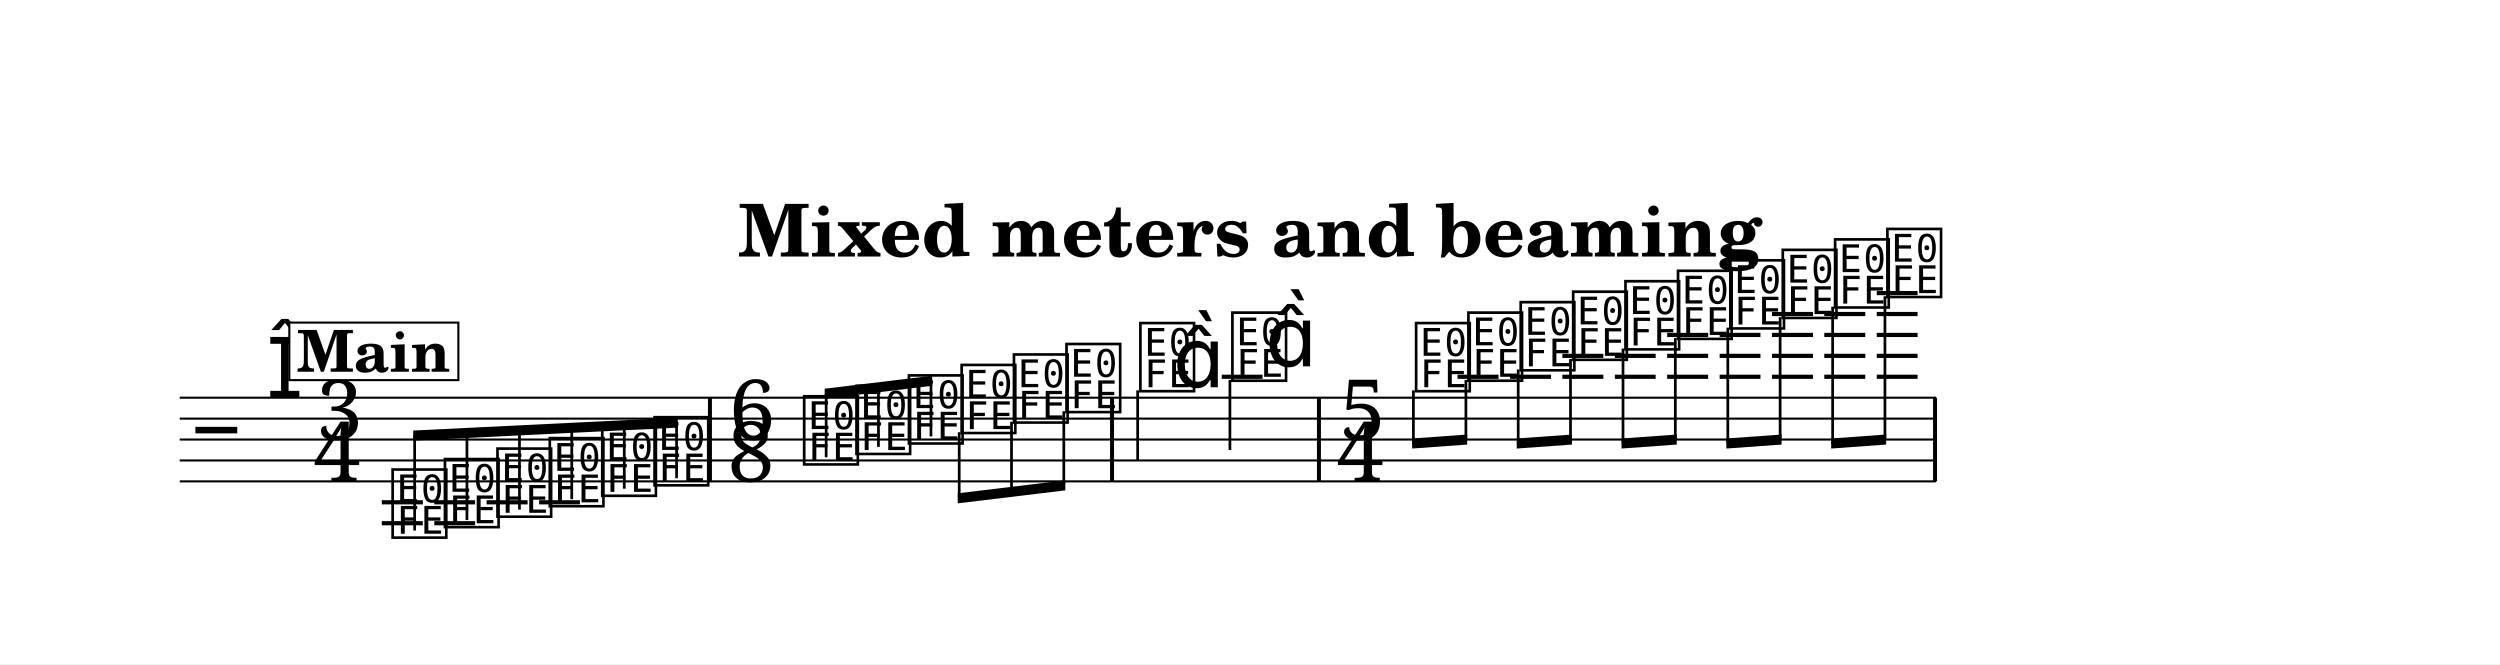
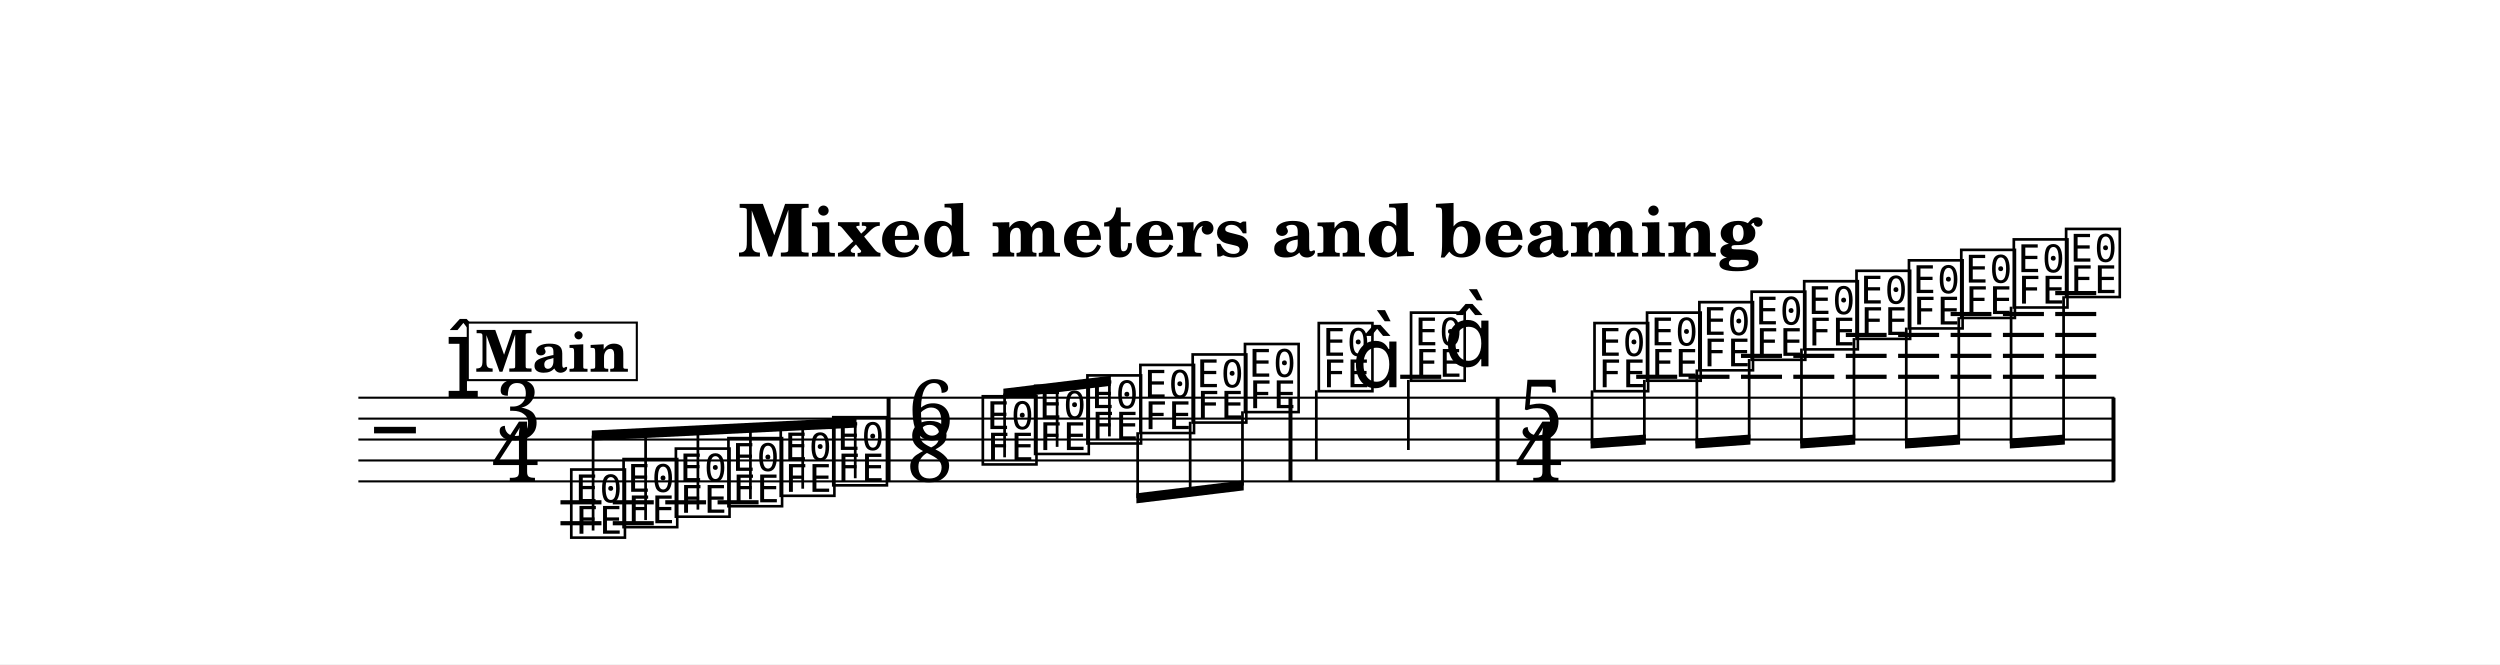
<svg xmlns="http://www.w3.org/2000/svg" width="1195.0" height="317.5" viewBox="0 0 119.50 31.75" font-family="TeX Gyre Schola, serif">
  <style>
  @font-face { font-family: 'Emmentaler'; src: local('Emmentaler'); }
  .music { font-family: 'Emmentaler', serif; }
</style>
  <rect x="0" y="0" width="119.50" height="31.75" fill="#FFFFFF" />
  <text x="59.75" y="12.26" font-size="3.49" font-weight="bold" text-anchor="middle" data-pos="240">Mixed meters and beaming</text>
  <g transform="translate(8.54,0.00) scale(1,1)">
-     <line x1="0.05" y1="19.01" x2="84.00" y2="19.01" stroke="#000000" stroke-width="0.100" />
-     <line x1="0.05" y1="20.01" x2="84.00" y2="20.01" stroke="#000000" stroke-width="0.100" />
-     <line x1="0.05" y1="21.01" x2="84.00" y2="21.01" stroke="#000000" stroke-width="0.100" />
-     <line x1="0.05" y1="22.01" x2="84.00" y2="22.01" stroke="#000000" stroke-width="0.100" />
-     <line x1="0.05" y1="23.01" x2="84.00" y2="23.01" stroke="#000000" stroke-width="0.100" />
-     <text class="music" x="0.80" y="22.01" font-size="4.00" data-pos="293"></text>
-     <text class="music" x="4.19" y="19.01" font-size="4.00" data-pos="271"></text>
-     <text class="music" x="6.57" y="21.01" font-size="4.00">3</text>
-     <text class="music" x="6.44" y="23.01" font-size="4.00">4</text>
-     <line x1="9.71" y1="24.01" x2="11.67" y2="24.01" stroke="#000000" stroke-width="0.200" />
-     <line x1="9.71" y1="25.01" x2="11.67" y2="25.01" stroke="#000000" stroke-width="0.200" />
-     <line x1="12.22" y1="24.01" x2="14.17" y2="24.01" stroke="#000000" stroke-width="0.200" />
-     <line x1="12.22" y1="25.01" x2="14.17" y2="25.01" stroke="#000000" stroke-width="0.200" />
-     <line x1="14.72" y1="24.01" x2="16.68" y2="24.01" stroke="#000000" stroke-width="0.200" />
-     <line x1="17.23" y1="24.01" x2="19.18" y2="24.01" stroke="#000000" stroke-width="0.200" />
-     <line x1="49.86" y1="18.01" x2="51.81" y2="18.01" stroke="#000000" stroke-width="0.200" />
-     <line x1="61.13" y1="18.01" x2="63.09" y2="18.01" stroke="#000000" stroke-width="0.200" />
-     <line x1="63.64" y1="18.01" x2="65.60" y2="18.01" stroke="#000000" stroke-width="0.200" />
-     <line x1="66.14" y1="18.01" x2="68.10" y2="18.01" stroke="#000000" stroke-width="0.200" />
-     <line x1="66.14" y1="17.01" x2="68.10" y2="17.01" stroke="#000000" stroke-width="0.200" />
-     <line x1="68.65" y1="18.01" x2="70.60" y2="18.01" stroke="#000000" stroke-width="0.200" />
-     <line x1="68.65" y1="17.01" x2="70.60" y2="17.01" stroke="#000000" stroke-width="0.200" />
-     <line x1="71.15" y1="18.01" x2="73.11" y2="18.01" stroke="#000000" stroke-width="0.200" />
-     <line x1="71.15" y1="17.01" x2="73.11" y2="17.01" stroke="#000000" stroke-width="0.200" />
-     <line x1="71.15" y1="16.01" x2="73.11" y2="16.01" stroke="#000000" stroke-width="0.200" />
-     <line x1="73.66" y1="18.01" x2="75.61" y2="18.01" stroke="#000000" stroke-width="0.200" />
-     <line x1="73.66" y1="17.01" x2="75.61" y2="17.01" stroke="#000000" stroke-width="0.200" />
-     <line x1="73.66" y1="16.01" x2="75.61" y2="16.01" stroke="#000000" stroke-width="0.200" />
-     <line x1="76.16" y1="18.01" x2="78.12" y2="18.01" stroke="#000000" stroke-width="0.200" />
-     <line x1="76.16" y1="17.01" x2="78.12" y2="17.01" stroke="#000000" stroke-width="0.200" />
-     <line x1="76.16" y1="16.01" x2="78.12" y2="16.01" stroke="#000000" stroke-width="0.200" />
-     <line x1="76.16" y1="15.01" x2="78.12" y2="15.01" stroke="#000000" stroke-width="0.200" />
-     <line x1="78.66" y1="18.01" x2="80.62" y2="18.01" stroke="#000000" stroke-width="0.200" />
-     <line x1="78.66" y1="17.01" x2="80.62" y2="17.01" stroke="#000000" stroke-width="0.200" />
-     <line x1="78.66" y1="16.01" x2="80.62" y2="16.01" stroke="#000000" stroke-width="0.200" />
-     <line x1="78.66" y1="15.01" x2="80.62" y2="15.01" stroke="#000000" stroke-width="0.200" />
-     <line x1="81.17" y1="18.01" x2="83.12" y2="18.01" stroke="#000000" stroke-width="0.200" />
-     <line x1="81.17" y1="17.01" x2="83.12" y2="17.01" stroke="#000000" stroke-width="0.200" />
-     <line x1="81.17" y1="16.01" x2="83.12" y2="16.01" stroke="#000000" stroke-width="0.200" />
-     <line x1="81.17" y1="15.01" x2="83.12" y2="15.01" stroke="#000000" stroke-width="0.200" />
-     <line x1="81.17" y1="14.01" x2="83.12" y2="14.01" stroke="#000000" stroke-width="0.200" />
-     <text class="music" x="10.04" y="25.51" font-size="4.00" data-pos="340"></text>
-     <text class="music" x="12.54" y="25.01" font-size="4.00" data-pos="343"></text>
-     <text class="music" x="15.05" y="24.51" font-size="4.00" data-pos="345"></text>
-     <text class="music" x="17.55" y="24.01" font-size="4.00" data-pos="347"></text>
-     <text class="music" x="20.06" y="23.51" font-size="4.00" data-pos="349"></text>
-     <text class="music" x="22.56" y="23.01" font-size="4.00" data-pos="351"></text>
-     <text class="music" x="26.29" y="21.01" font-size="4.00" data-pos="364">6</text>
-     <text class="music" x="26.24" y="23.01" font-size="4.00" data-pos="364">8</text>
-     <text class="music" x="29.71" y="22.01" font-size="4.00" data-pos="372"></text>
-     <text class="music" x="32.21" y="21.51" font-size="4.00" data-pos="375"></text>
-     <text class="music" x="34.72" y="21.01" font-size="4.00" data-pos="377"></text>
-     <text class="music" x="37.24" y="20.51" font-size="4.00" data-pos="379"></text>
-     <text class="music" x="39.74" y="20.01" font-size="4.00" data-pos="381"></text>
-     <text class="music" x="42.25" y="19.51" font-size="4.00" data-pos="383"></text>
-     <text class="music" x="45.78" y="18.51" font-size="4.00" data-pos="387"></text>
-     <line x1="45.84" y1="18.66" x2="45.84" y2="22.01" stroke="#000000" stroke-width="0.130" />
-     <text class="music" x="47.53" y="18.51" font-size="4.00"></text>
-     <text class="music" x="50.18" y="18.01" font-size="4.00" data-pos="391"></text>
-     <line x1="50.25" y1="18.16" x2="50.25" y2="21.51" stroke="#000000" stroke-width="0.130" />
-     <text class="music" x="51.94" y="17.51" font-size="4.00"></text>
-     <text class="music" x="55.49" y="21.01" font-size="4.00" data-pos="406">5</text>
-     <text class="music" x="55.35" y="23.01" font-size="4.00" data-pos="406">4</text>
-     <text class="music" x="58.96" y="18.51" font-size="4.00" data-pos="414"></text>
-     <text class="music" x="61.46" y="18.01" font-size="4.00" data-pos="417"></text>
-     <text class="music" x="63.96" y="17.51" font-size="4.00" data-pos="419"></text>
-     <text class="music" x="66.47" y="17.01" font-size="4.00" data-pos="421"></text>
-     <text class="music" x="68.97" y="16.51" font-size="4.00" data-pos="423"></text>
-     <text class="music" x="71.48" y="16.01" font-size="4.00" data-pos="425"></text>
-     <text class="music" x="73.98" y="15.51" font-size="4.00" data-pos="427"></text>
-     <text class="music" x="76.49" y="15.01" font-size="4.00" data-pos="431"></text>
-     <text class="music" x="78.99" y="14.51" font-size="4.00" data-pos="433"></text>
-     <text class="music" x="81.49" y="14.01" font-size="4.00" data-pos="435"></text>
-     <rect x="25.30" y="19.01" width="0.19" height="4.00" data-pos="353" />
-     <rect x="44.52" y="19.01" width="0.19" height="4.00" data-pos="385" />
-     <rect x="54.41" y="19.01" width="0.19" height="4.00" data-pos="395" />
-     <rect x="83.86" y="19.01" width="0.19" height="4.00" data-pos="437" />
-     <polygon points="11.21,20.58 23.86,19.96 23.86,20.44 11.21,21.06" />
-     <line x1="11.28" y1="25.36" x2="11.28" y2="20.82" stroke="#000000" stroke-width="0.130" />
-     <line x1="13.78" y1="24.86" x2="13.78" y2="20.70" stroke="#000000" stroke-width="0.130" />
-     <line x1="16.29" y1="24.36" x2="16.29" y2="20.57" stroke="#000000" stroke-width="0.130" />
-     <line x1="18.79" y1="23.86" x2="18.79" y2="20.45" stroke="#000000" stroke-width="0.130" />
-     <line x1="21.30" y1="23.36" x2="21.30" y2="20.33" stroke="#000000" stroke-width="0.130" />
-     <line x1="23.80" y1="22.86" x2="23.80" y2="20.21" stroke="#000000" stroke-width="0.130" />
-     <polygon points="30.88,18.58 36.02,17.96 36.02,18.44 30.88,19.06" />
-     <line x1="30.95" y1="21.86" x2="30.95" y2="18.81" stroke="#000000" stroke-width="0.130" />
-     <line x1="33.45" y1="21.36" x2="33.45" y2="18.51" stroke="#000000" stroke-width="0.130" />
-     <line x1="35.96" y1="20.86" x2="35.96" y2="18.21" stroke="#000000" stroke-width="0.130" />
-     <polygon points="37.24,23.58 42.38,22.96 42.38,23.44 37.24,24.06" />
-     <line x1="37.31" y1="20.66" x2="37.31" y2="23.81" stroke="#000000" stroke-width="0.130" />
-     <line x1="39.81" y1="20.16" x2="39.81" y2="23.51" stroke="#000000" stroke-width="0.130" />
-     <line x1="42.31" y1="19.66" x2="42.31" y2="23.21" stroke="#000000" stroke-width="0.130" />
-     <polygon points="58.96,20.96 61.59,20.77 61.59,21.25 58.96,21.44" />
-     <line x1="59.02" y1="18.66" x2="59.02" y2="21.20" stroke="#000000" stroke-width="0.130" />
-     <line x1="61.53" y1="18.16" x2="61.53" y2="21.02" stroke="#000000" stroke-width="0.130" />
-     <polygon points="63.96,20.96 66.60,20.77 66.60,21.25 63.96,21.44" />
-     <line x1="64.03" y1="17.66" x2="64.03" y2="21.20" stroke="#000000" stroke-width="0.130" />
-     <line x1="66.53" y1="17.16" x2="66.53" y2="21.02" stroke="#000000" stroke-width="0.130" />
-     <polygon points="68.97,20.96 71.61,20.77 71.61,21.25 68.97,21.44" />
-     <line x1="69.04" y1="16.66" x2="69.04" y2="21.20" stroke="#000000" stroke-width="0.130" />
-     <line x1="71.54" y1="16.16" x2="71.54" y2="21.02" stroke="#000000" stroke-width="0.130" />
-     <polygon points="73.98,20.96 76.62,20.77 76.62,21.25 73.98,21.44" />
-     <line x1="74.05" y1="15.66" x2="74.05" y2="21.20" stroke="#000000" stroke-width="0.130" />
-     <line x1="76.55" y1="15.16" x2="76.55" y2="21.02" stroke="#000000" stroke-width="0.130" />
-     <polygon points="78.99,20.96 81.62,20.77 81.62,21.25 78.99,21.44" />
-     <line x1="79.06" y1="14.66" x2="79.06" y2="21.20" stroke="#000000" stroke-width="0.130" />
-     <line x1="81.56" y1="14.16" x2="81.56" y2="21.02" stroke="#000000" stroke-width="0.130" />
-     <rect x="5.29" y="15.42" width="8.08" height="2.75" fill="#FFFFFF" stroke="#000000" stroke-width="0.100" data-pos="302" />
-     <text x="9.32" y="17.77" font-size="2.77" font-weight="bold" text-anchor="middle" data-pos="302">Main</text>
+     <line x1="8.59" y1="19.01" x2="92.53" y2="19.01" stroke="#000000" stroke-width="0.100" />
+     <line x1="8.59" y1="20.01" x2="92.53" y2="20.01" stroke="#000000" stroke-width="0.100" />
+     <line x1="8.59" y1="21.01" x2="92.53" y2="21.01" stroke="#000000" stroke-width="0.100" />
+     <line x1="8.59" y1="22.01" x2="92.53" y2="22.01" stroke="#000000" stroke-width="0.100" />
+     <line x1="8.59" y1="23.01" x2="92.53" y2="23.01" stroke="#000000" stroke-width="0.100" />
+     <text class="music" x="9.34" y="22.01" font-size="4.00" data-pos="293"></text>
+     <text class="music" x="12.72" y="19.01" font-size="4.00" data-pos="271"></text>
+     <text class="music" x="15.11" y="21.01" font-size="4.00">3</text>
+     <text class="music" x="14.97" y="23.01" font-size="4.00">4</text>
+     <line x1="18.25" y1="24.01" x2="20.21" y2="24.01" stroke="#000000" stroke-width="0.200" />
+     <line x1="18.25" y1="25.01" x2="20.21" y2="25.01" stroke="#000000" stroke-width="0.200" />
+     <line x1="20.75" y1="24.01" x2="22.71" y2="24.01" stroke="#000000" stroke-width="0.200" />
+     <line x1="20.75" y1="25.01" x2="22.71" y2="25.01" stroke="#000000" stroke-width="0.200" />
+     <line x1="23.26" y1="24.01" x2="25.21" y2="24.01" stroke="#000000" stroke-width="0.200" />
+     <line x1="25.76" y1="24.01" x2="27.72" y2="24.01" stroke="#000000" stroke-width="0.200" />
+     <line x1="58.39" y1="18.01" x2="60.35" y2="18.01" stroke="#000000" stroke-width="0.200" />
+     <line x1="69.67" y1="18.01" x2="71.63" y2="18.01" stroke="#000000" stroke-width="0.200" />
+     <line x1="72.17" y1="18.01" x2="74.13" y2="18.01" stroke="#000000" stroke-width="0.200" />
+     <line x1="74.68" y1="18.01" x2="76.64" y2="18.01" stroke="#000000" stroke-width="0.200" />
+     <line x1="74.68" y1="17.01" x2="76.64" y2="17.01" stroke="#000000" stroke-width="0.200" />
+     <line x1="77.18" y1="18.01" x2="79.14" y2="18.01" stroke="#000000" stroke-width="0.200" />
+     <line x1="77.18" y1="17.01" x2="79.14" y2="17.01" stroke="#000000" stroke-width="0.200" />
+     <line x1="79.69" y1="18.01" x2="81.64" y2="18.01" stroke="#000000" stroke-width="0.200" />
+     <line x1="79.69" y1="17.01" x2="81.64" y2="17.01" stroke="#000000" stroke-width="0.200" />
+     <line x1="79.69" y1="16.01" x2="81.64" y2="16.01" stroke="#000000" stroke-width="0.200" />
+     <line x1="82.19" y1="18.01" x2="84.15" y2="18.01" stroke="#000000" stroke-width="0.200" />
+     <line x1="82.19" y1="17.01" x2="84.15" y2="17.01" stroke="#000000" stroke-width="0.200" />
+     <line x1="82.19" y1="16.01" x2="84.15" y2="16.01" stroke="#000000" stroke-width="0.200" />
+     <line x1="84.70" y1="18.01" x2="86.65" y2="18.01" stroke="#000000" stroke-width="0.200" />
+     <line x1="84.70" y1="17.01" x2="86.65" y2="17.01" stroke="#000000" stroke-width="0.200" />
+     <line x1="84.70" y1="16.01" x2="86.65" y2="16.01" stroke="#000000" stroke-width="0.200" />
+     <line x1="84.70" y1="15.01" x2="86.65" y2="15.01" stroke="#000000" stroke-width="0.200" />
+     <line x1="87.20" y1="18.01" x2="89.16" y2="18.01" stroke="#000000" stroke-width="0.200" />
+     <line x1="87.20" y1="17.01" x2="89.16" y2="17.01" stroke="#000000" stroke-width="0.200" />
+     <line x1="87.20" y1="16.01" x2="89.16" y2="16.01" stroke="#000000" stroke-width="0.200" />
+     <line x1="87.20" y1="15.01" x2="89.16" y2="15.01" stroke="#000000" stroke-width="0.200" />
+     <line x1="89.70" y1="18.01" x2="91.66" y2="18.01" stroke="#000000" stroke-width="0.200" />
+     <line x1="89.70" y1="17.01" x2="91.66" y2="17.01" stroke="#000000" stroke-width="0.200" />
+     <line x1="89.70" y1="16.01" x2="91.66" y2="16.01" stroke="#000000" stroke-width="0.200" />
+     <line x1="89.70" y1="15.01" x2="91.66" y2="15.01" stroke="#000000" stroke-width="0.200" />
+     <line x1="89.70" y1="14.01" x2="91.66" y2="14.01" stroke="#000000" stroke-width="0.200" />
+     <text class="music" x="18.58" y="25.51" font-size="4.00" data-pos="340"></text>
+     <text class="music" x="21.08" y="25.01" font-size="4.00" data-pos="343"></text>
+     <text class="music" x="23.58" y="24.51" font-size="4.00" data-pos="345"></text>
+     <text class="music" x="26.09" y="24.01" font-size="4.00" data-pos="347"></text>
+     <text class="music" x="28.59" y="23.51" font-size="4.00" data-pos="349"></text>
+     <text class="music" x="31.10" y="23.01" font-size="4.00" data-pos="351"></text>
+     <text class="music" x="34.83" y="21.01" font-size="4.00" data-pos="364">6</text>
+     <text class="music" x="34.78" y="23.01" font-size="4.00" data-pos="364">8</text>
+     <text class="music" x="38.25" y="22.01" font-size="4.00" data-pos="372"></text>
+     <text class="music" x="40.75" y="21.51" font-size="4.00" data-pos="375"></text>
+     <text class="music" x="43.25" y="21.01" font-size="4.00" data-pos="377"></text>
+     <text class="music" x="45.78" y="20.51" font-size="4.00" data-pos="379"></text>
+     <text class="music" x="48.28" y="20.01" font-size="4.00" data-pos="381"></text>
+     <text class="music" x="50.78" y="19.51" font-size="4.00" data-pos="383"></text>
+     <text class="music" x="54.31" y="18.51" font-size="4.00" data-pos="387"></text>
+     <line x1="54.38" y1="18.66" x2="54.38" y2="22.01" stroke="#000000" stroke-width="0.130" />
+     <text class="music" x="56.07" y="18.51" font-size="4.00"></text>
+     <text class="music" x="58.72" y="18.01" font-size="4.00" data-pos="391"></text>
+     <line x1="58.78" y1="18.16" x2="58.78" y2="21.51" stroke="#000000" stroke-width="0.130" />
+     <text class="music" x="60.47" y="17.51" font-size="4.00"></text>
+     <text class="music" x="64.02" y="21.01" font-size="4.00" data-pos="406">5</text>
+     <text class="music" x="63.89" y="23.01" font-size="4.00" data-pos="406">4</text>
+     <text class="music" x="67.49" y="18.51" font-size="4.00" data-pos="414"></text>
+     <text class="music" x="70.00" y="18.01" font-size="4.00" data-pos="417"></text>
+     <text class="music" x="72.50" y="17.51" font-size="4.00" data-pos="419"></text>
+     <text class="music" x="75.00" y="17.01" font-size="4.00" data-pos="421"></text>
+     <text class="music" x="77.51" y="16.51" font-size="4.00" data-pos="423"></text>
+     <text class="music" x="80.01" y="16.01" font-size="4.00" data-pos="425"></text>
+     <text class="music" x="82.52" y="15.51" font-size="4.00" data-pos="427"></text>
+     <text class="music" x="85.02" y="15.01" font-size="4.00" data-pos="431"></text>
+     <text class="music" x="87.53" y="14.51" font-size="4.00" data-pos="433"></text>
+     <text class="music" x="90.03" y="14.01" font-size="4.00" data-pos="435"></text>
+     <rect x="33.84" y="19.01" width="0.19" height="4.00" data-pos="353" />
+     <rect x="53.05" y="19.01" width="0.19" height="4.00" data-pos="385" />
+     <rect x="62.95" y="19.01" width="0.19" height="4.00" data-pos="395" />
+     <rect x="92.39" y="19.01" width="0.19" height="4.00" data-pos="437" />
+     <polygon points="19.75,20.58 32.40,19.96 32.40,20.44 19.75,21.06" />
+     <line x1="19.81" y1="25.36" x2="19.81" y2="20.82" stroke="#000000" stroke-width="0.130" />
+     <line x1="22.32" y1="24.86" x2="22.32" y2="20.70" stroke="#000000" stroke-width="0.130" />
+     <line x1="24.82" y1="24.36" x2="24.82" y2="20.57" stroke="#000000" stroke-width="0.130" />
+     <line x1="27.33" y1="23.86" x2="27.33" y2="20.45" stroke="#000000" stroke-width="0.130" />
+     <line x1="29.83" y1="23.36" x2="29.83" y2="20.33" stroke="#000000" stroke-width="0.130" />
+     <line x1="32.34" y1="22.86" x2="32.34" y2="20.21" stroke="#000000" stroke-width="0.130" />
+     <polygon points="39.42,18.58 44.56,17.96 44.56,18.44 39.42,19.06" />
+     <line x1="39.48" y1="21.86" x2="39.48" y2="18.81" stroke="#000000" stroke-width="0.130" />
+     <line x1="41.99" y1="21.36" x2="41.99" y2="18.51" stroke="#000000" stroke-width="0.130" />
+     <line x1="44.49" y1="20.86" x2="44.49" y2="18.21" stroke="#000000" stroke-width="0.130" />
+     <polygon points="45.78,23.58 50.91,22.96 50.91,23.44 45.78,24.06" />
+     <line x1="45.84" y1="20.66" x2="45.84" y2="23.81" stroke="#000000" stroke-width="0.130" />
+     <line x1="48.35" y1="20.16" x2="48.35" y2="23.51" stroke="#000000" stroke-width="0.130" />
+     <line x1="50.85" y1="19.66" x2="50.85" y2="23.21" stroke="#000000" stroke-width="0.130" />
+     <polygon points="67.49,20.96 70.13,20.77 70.13,21.25 67.49,21.44" />
+     <line x1="67.56" y1="18.66" x2="67.56" y2="21.20" stroke="#000000" stroke-width="0.130" />
+     <line x1="70.06" y1="18.16" x2="70.06" y2="21.02" stroke="#000000" stroke-width="0.130" />
+     <polygon points="72.50,20.96 75.13,20.77 75.13,21.25 72.50,21.44" />
+     <line x1="72.57" y1="17.66" x2="72.57" y2="21.20" stroke="#000000" stroke-width="0.130" />
+     <line x1="75.07" y1="17.16" x2="75.07" y2="21.02" stroke="#000000" stroke-width="0.130" />
+     <polygon points="77.51,20.96 80.14,20.77 80.14,21.25 77.51,21.44" />
+     <line x1="77.57" y1="16.66" x2="77.57" y2="21.20" stroke="#000000" stroke-width="0.130" />
+     <line x1="80.08" y1="16.16" x2="80.08" y2="21.02" stroke="#000000" stroke-width="0.130" />
+     <polygon points="82.52,20.96 85.15,20.77 85.15,21.25 82.52,21.44" />
+     <line x1="82.58" y1="15.66" x2="82.58" y2="21.20" stroke="#000000" stroke-width="0.130" />
+     <line x1="85.09" y1="15.16" x2="85.09" y2="21.02" stroke="#000000" stroke-width="0.130" />
+     <polygon points="87.53,20.96 90.16,20.77 90.16,21.25 87.53,21.44" />
+     <line x1="87.59" y1="14.66" x2="87.59" y2="21.20" stroke="#000000" stroke-width="0.130" />
+     <line x1="90.10" y1="14.16" x2="90.10" y2="21.02" stroke="#000000" stroke-width="0.130" />
+     <rect x="13.82" y="15.42" width="8.08" height="2.75" fill="#FFFFFF" stroke="#000000" stroke-width="0.100" data-pos="302" />
+     <text x="17.86" y="17.77" font-size="2.77" font-weight="bold" text-anchor="middle" data-pos="302">Main</text>
  </g>
</svg>
